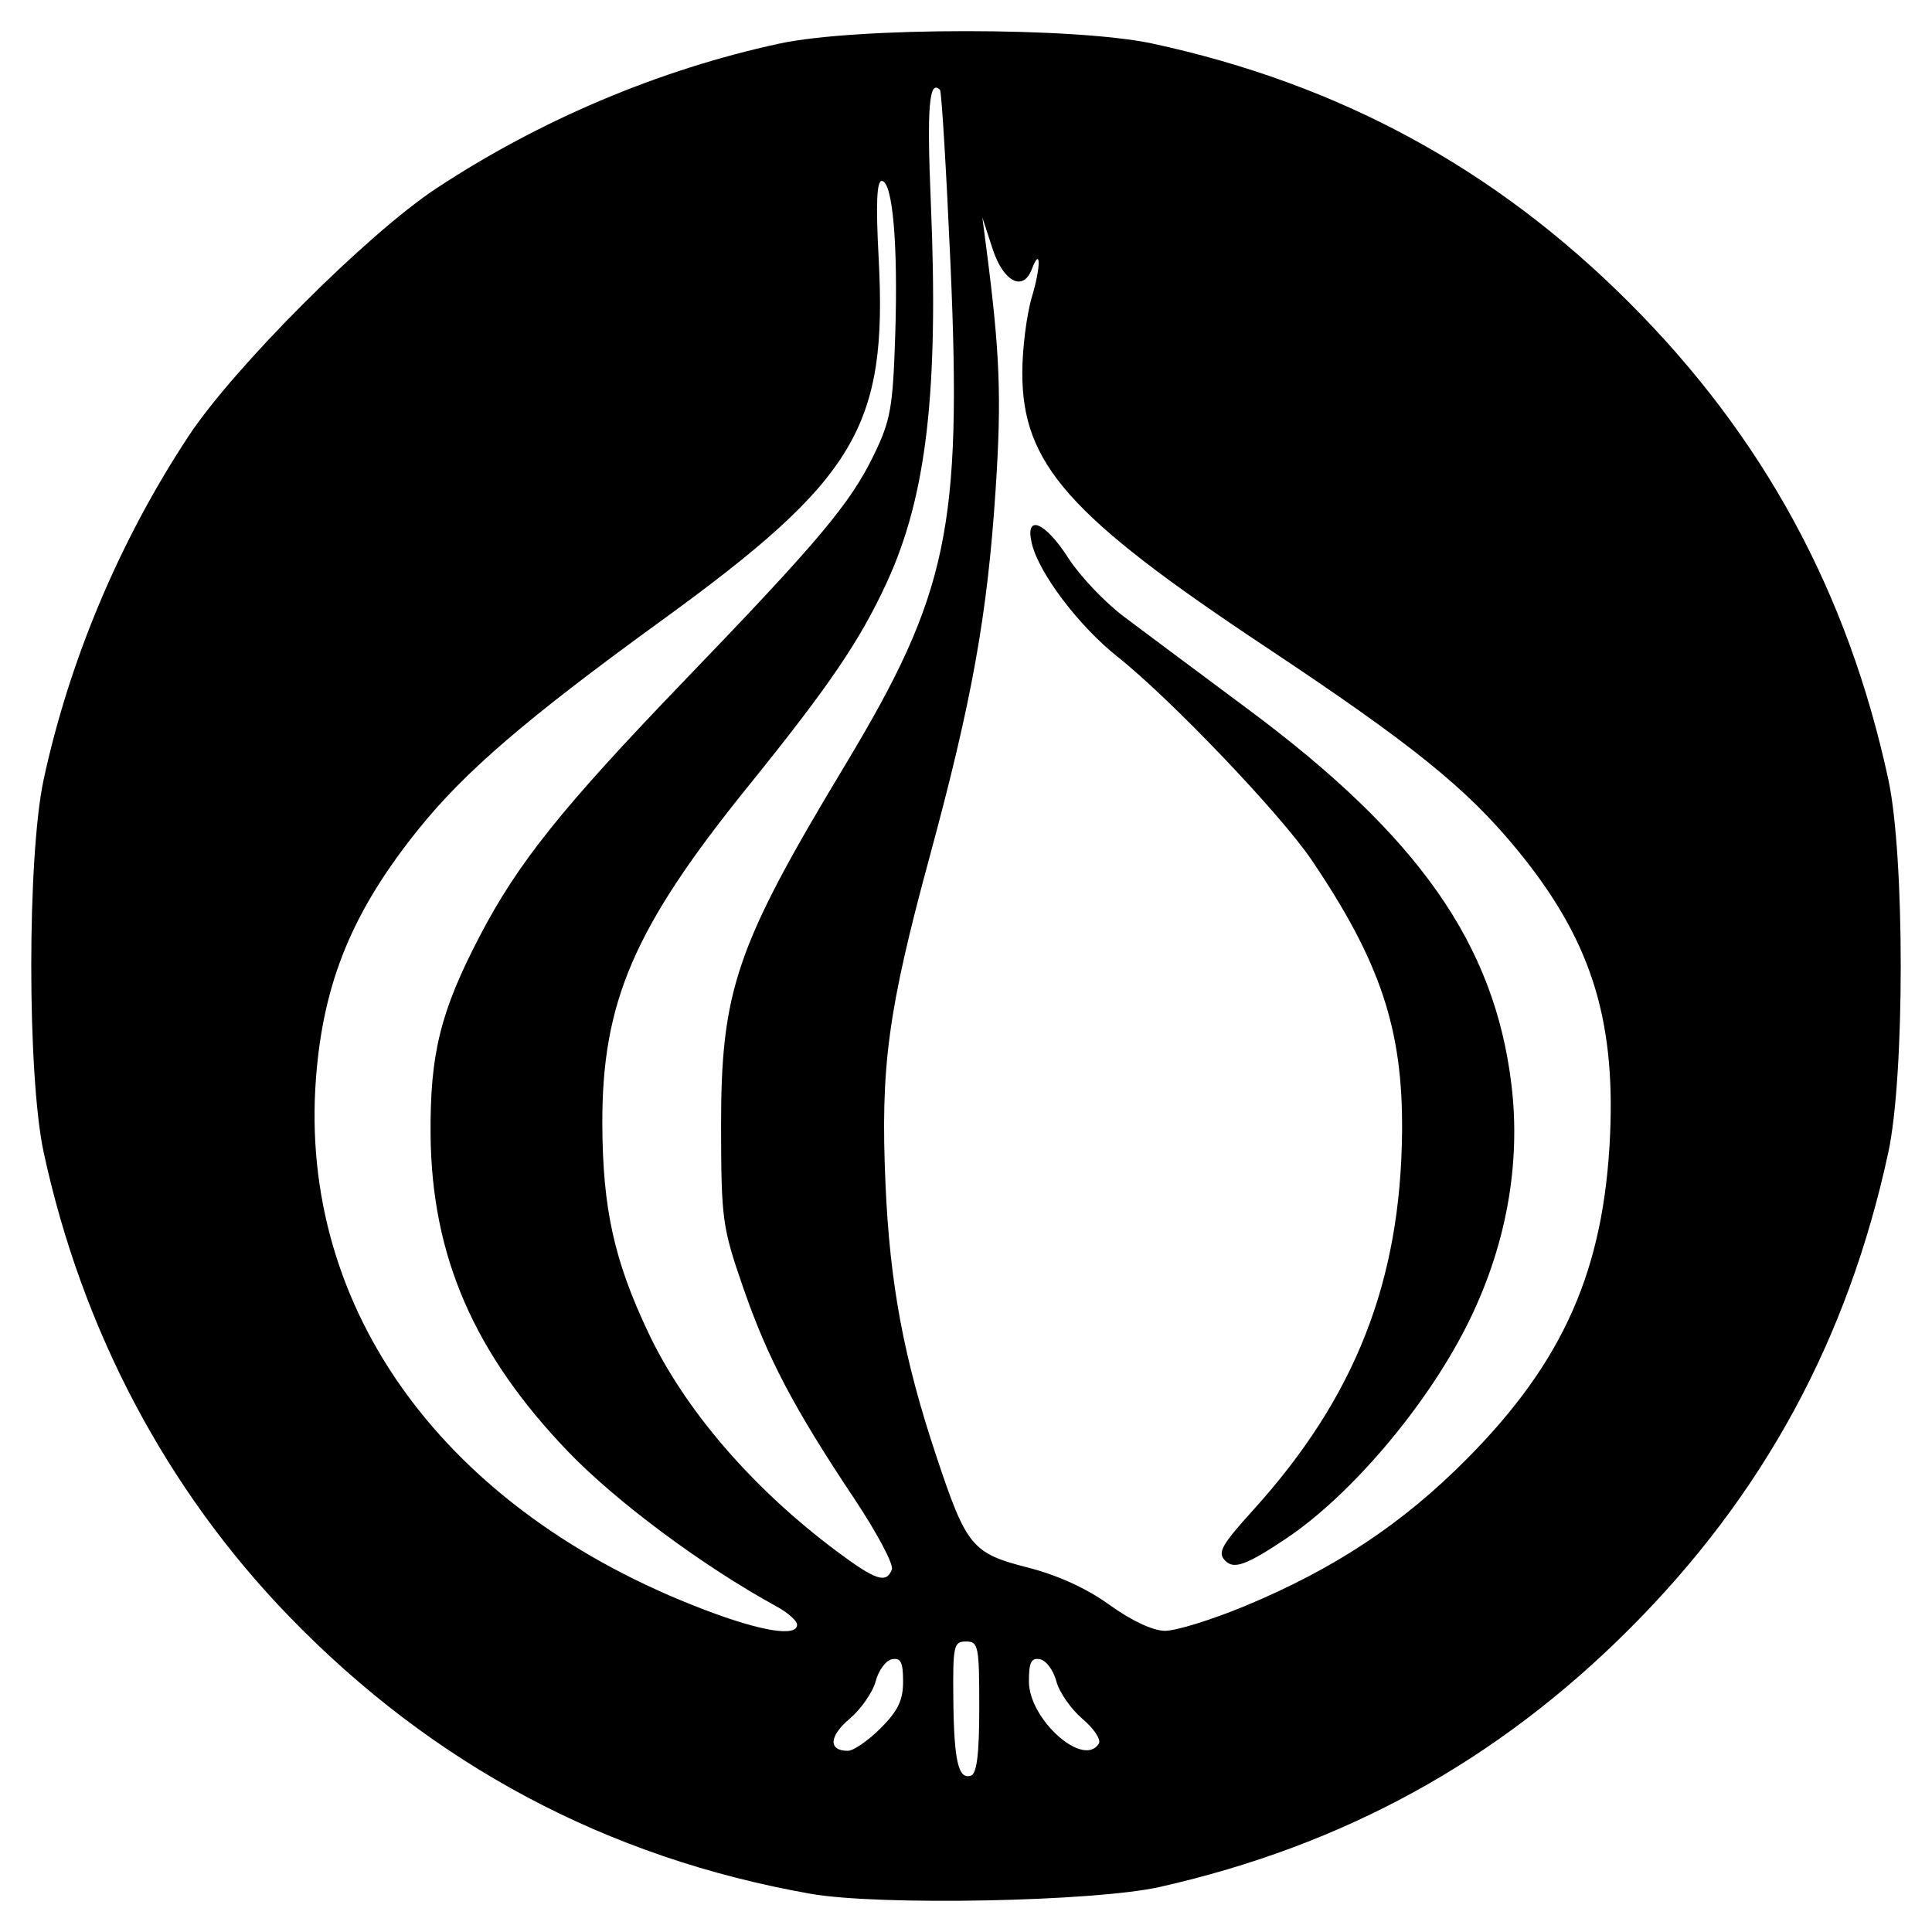
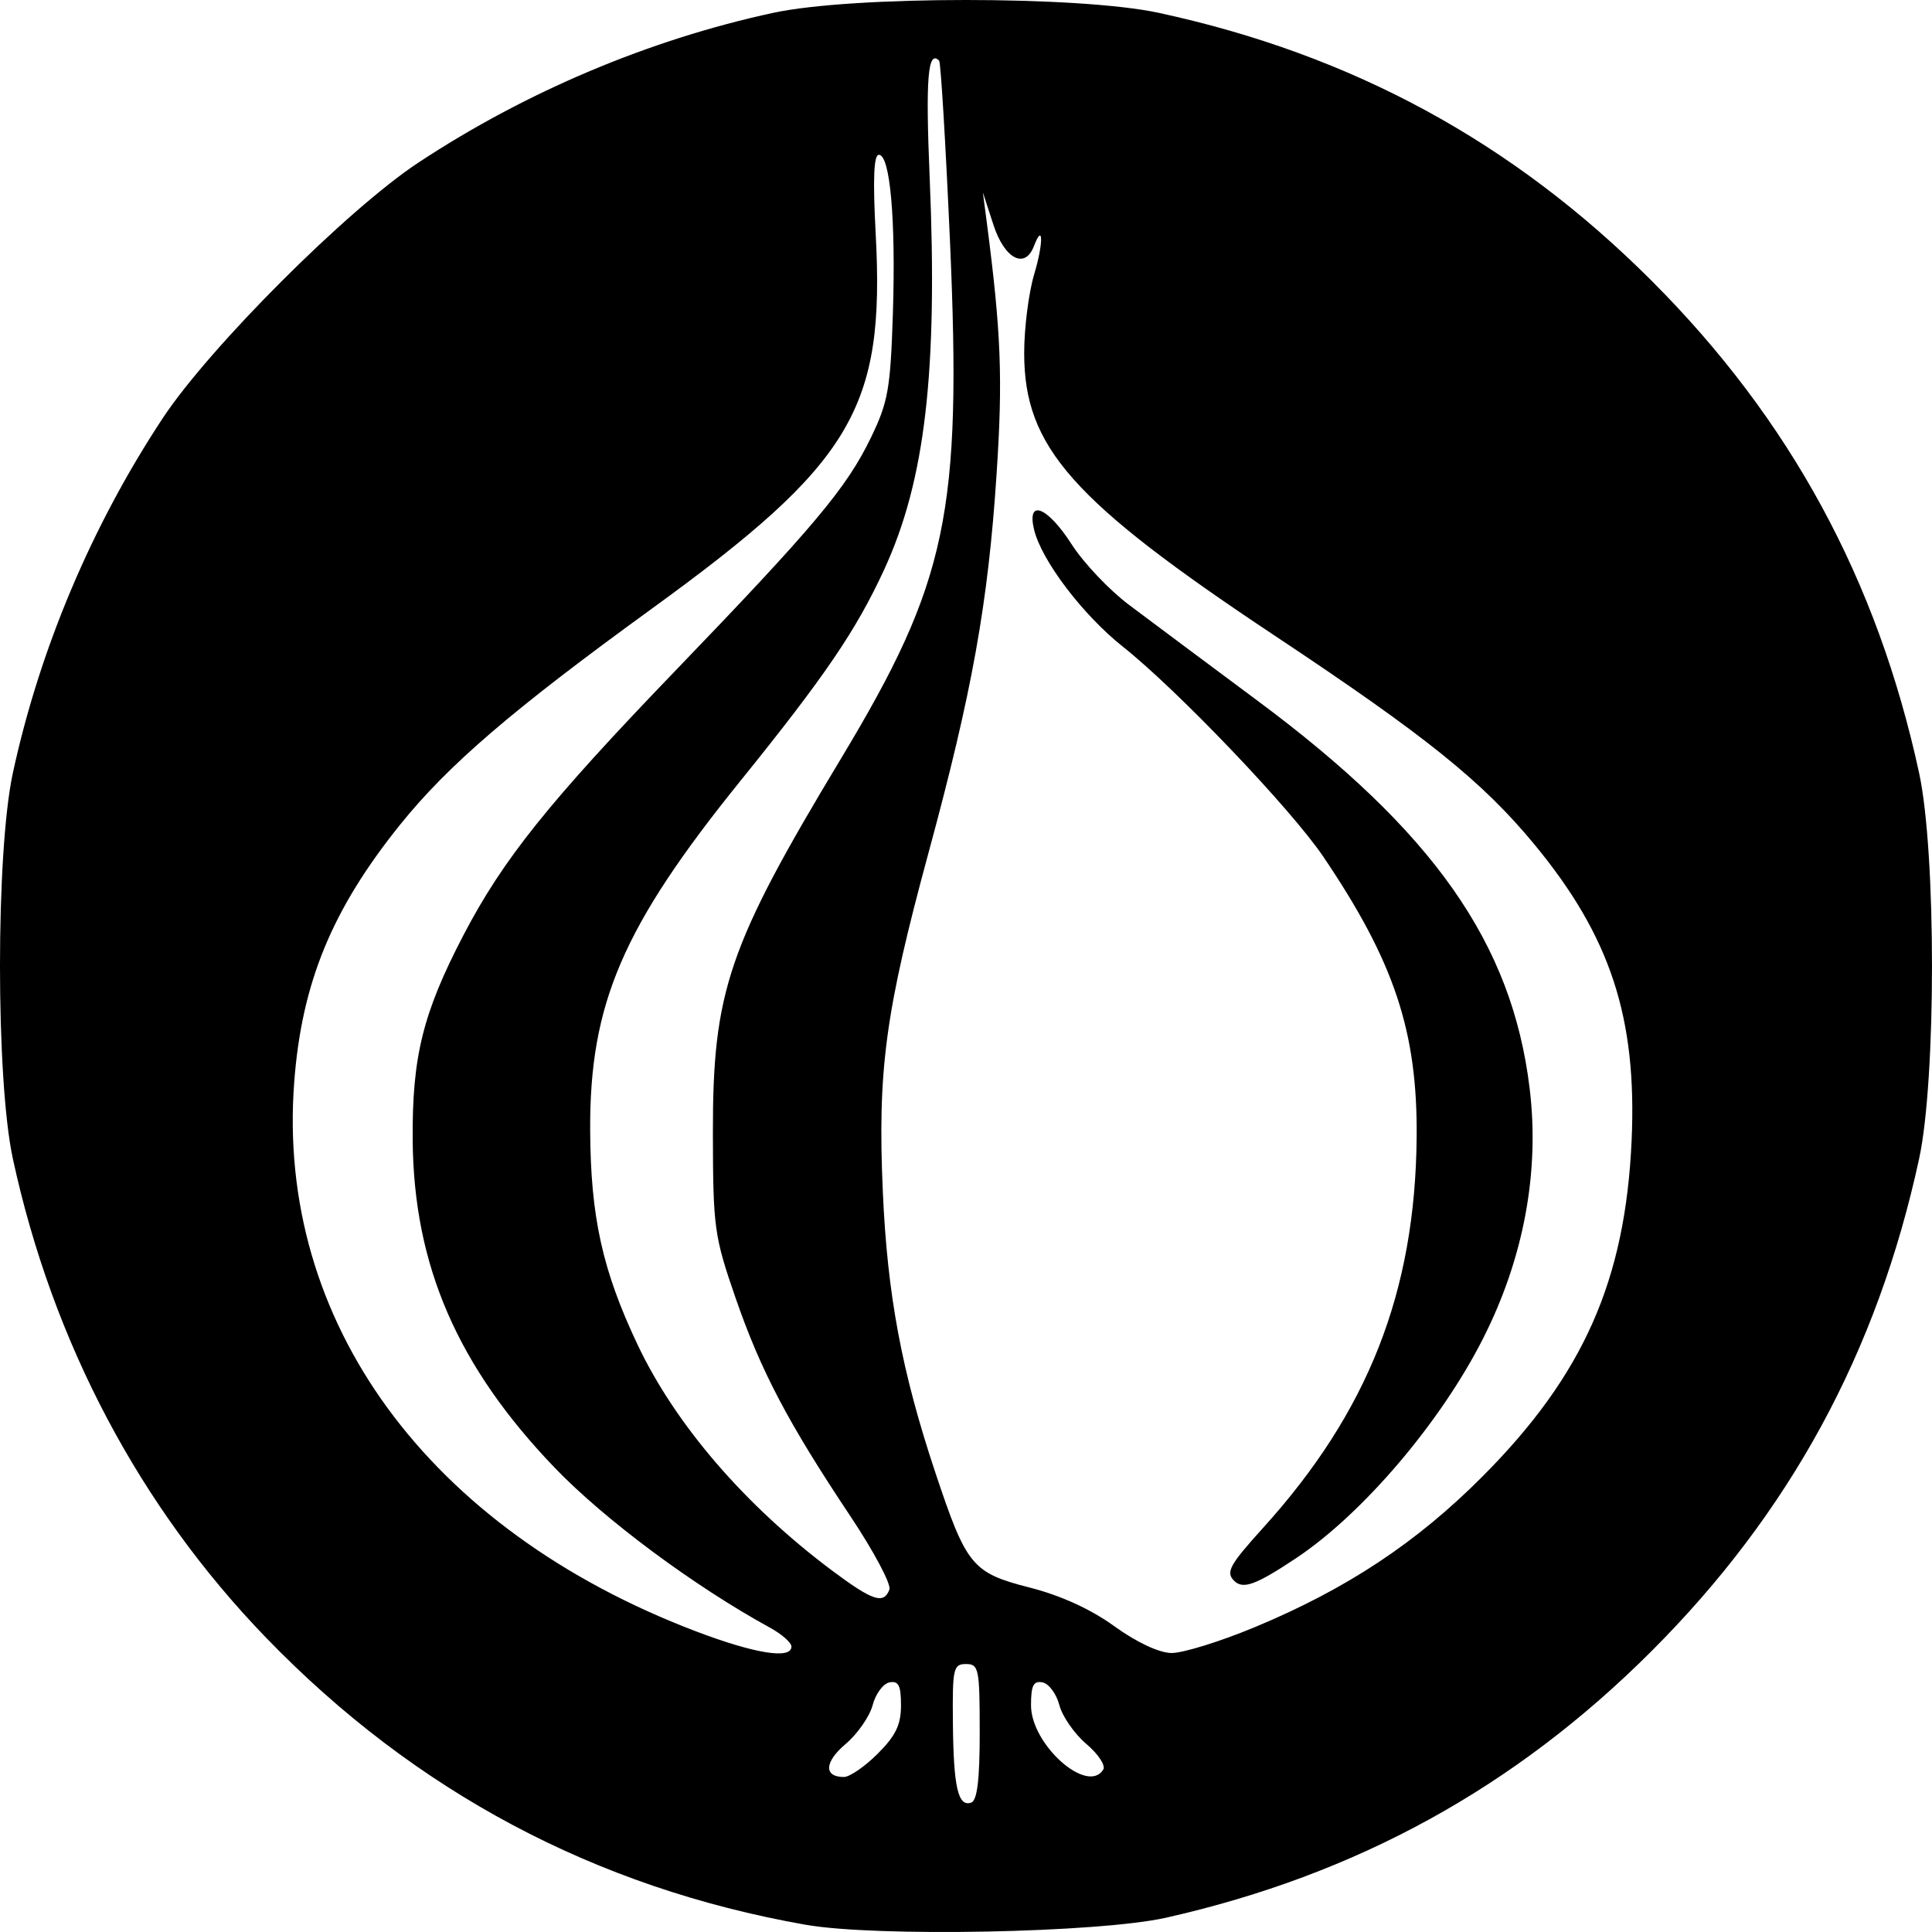
- <svg xmlns="http://www.w3.org/2000/svg" width="128" height="128" viewBox="0 0 128 128" version="1.1">
-   <g id="surface1">
-     <path style=" stroke:none;fill-rule:nonzero;fill:rgb(0%,0%,0%);fill-opacity:1;" d="M 53.688 125.465 C 40.227 123.086 28.68 116.938 19.137 107.074 C 11.023 98.688 5.438 88.121 2.895 76.352 C 1.797 71.266 1.797 56.719 2.895 51.633 C 4.613 43.68 7.953 35.773 12.5 28.883 C 15.512 24.324 24.332 15.504 28.891 12.492 C 35.781 7.945 43.688 4.605 51.641 2.887 C 56.727 1.789 71.273 1.789 76.359 2.887 C 88.754 5.566 99.055 11.164 107.941 20.051 C 116.832 28.941 122.426 39.238 125.105 51.633 C 126.203 56.719 126.203 71.266 125.105 76.352 C 122.426 88.746 116.832 99.047 107.941 107.934 C 99.191 116.684 89.023 122.266 76.836 125.016 C 72.512 125.988 58.219 126.27 53.688 125.465 Z M 64.879 113.105 C 64.879 109.047 64.82 108.754 64 108.754 C 63.188 108.754 63.125 109.035 63.16 112.527 C 63.199 116.652 63.488 117.922 64.328 117.641 C 64.719 117.512 64.879 116.195 64.879 113.105 Z M 58.34 114.504 C 59.496 113.348 59.832 112.648 59.832 111.398 C 59.832 110.125 59.676 109.816 59.094 109.93 C 58.691 110.008 58.203 110.664 58.016 111.387 C 57.824 112.113 57.047 113.23 56.289 113.875 C 54.918 115.031 54.867 115.996 56.172 115.996 C 56.543 115.996 57.52 115.324 58.34 114.504 Z M 72.801 115.52 C 72.961 115.258 72.473 114.516 71.711 113.875 C 70.953 113.23 70.176 112.113 69.984 111.387 C 69.797 110.664 69.309 110.008 68.906 109.93 C 68.324 109.816 68.168 110.125 68.168 111.398 C 68.168 113.922 71.793 117.148 72.801 115.52 Z M 52.809 107.637 C 52.809 107.383 52.195 106.84 51.445 106.43 C 46.551 103.75 40.816 99.484 37.625 96.16 C 31.398 89.672 28.598 83.207 28.527 75.184 C 28.484 69.82 29.176 67.023 31.785 62.016 C 34.309 57.176 37.234 53.52 45.281 45.156 C 54.27 35.82 56.34 33.355 57.902 30.129 C 59.012 27.836 59.156 27 59.312 22.156 C 59.504 16.141 59.137 11.988 58.414 11.988 C 58.086 11.988 58.023 13.551 58.211 17.055 C 58.812 28.273 56.73 31.754 43.801 41.133 C 34.898 47.594 30.812 51.102 27.727 54.934 C 23.355 60.367 21.418 65.066 20.934 71.438 C 19.766 86.793 29.496 100.109 46.664 106.648 C 50.453 108.09 52.809 108.469 52.809 107.637 Z M 82.512 106.391 C 88.414 103.934 92.902 100.961 97.133 96.707 C 103.582 90.223 106.27 84.16 106.672 75.184 C 107.023 67.312 105.312 62.105 100.441 56.207 C 97.105 52.168 93.512 49.277 83.824 42.84 C 70.789 34.18 67.73 30.73 67.73 24.699 C 67.73 23.094 68.02 20.824 68.371 19.648 C 68.973 17.648 68.957 16.27 68.352 17.852 C 67.777 19.348 66.469 18.66 65.762 16.488 L 65.082 14.402 L 65.34 16.379 C 66.25 23.387 66.367 26.32 65.961 32.457 C 65.418 40.746 64.398 46.418 61.602 56.723 C 58.824 66.953 58.324 70.66 58.668 78.473 C 58.957 85.078 59.883 90.02 62.031 96.465 C 64.023 102.453 64.395 102.906 68.059 103.844 C 70.078 104.359 71.988 105.23 73.508 106.328 C 74.934 107.359 76.363 108.031 77.164 108.047 C 77.891 108.059 80.297 107.312 82.512 106.391 Z M 81.188 103.414 C 80.641 102.867 80.895 102.402 83.035 100.035 C 89.781 92.586 92.805 84.895 92.891 74.965 C 92.949 68.195 91.457 63.715 86.895 56.973 C 84.828 53.922 77.57 46.316 74.059 43.527 C 71.48 41.48 68.836 37.992 68.363 36.016 C 67.883 34.016 69.223 34.543 70.777 36.969 C 71.539 38.156 73.191 39.898 74.445 40.84 C 75.699 41.785 79.41 44.551 82.691 46.992 C 93.98 55.383 99.004 62.539 100.133 71.832 C 100.789 77.211 99.75 82.77 97.125 87.93 C 94.406 93.277 89.445 99.102 85.199 101.941 C 82.586 103.684 81.762 103.988 81.188 103.414 Z M 59.09 103.98 C 59.219 103.648 58.09 101.527 56.582 99.266 C 52.586 93.273 50.848 89.965 49.227 85.277 C 47.859 81.32 47.785 80.781 47.773 74.742 C 47.758 65.613 48.746 62.719 55.988 50.695 C 62.816 39.352 63.742 34.961 62.973 17.516 C 62.695 11.262 62.383 6.059 62.277 5.953 C 61.555 5.23 61.402 7.082 61.668 13.371 C 62.199 25.895 61.391 32.871 58.75 38.594 C 56.953 42.488 54.941 45.441 49.527 52.145 C 41.992 61.473 39.867 66.418 39.906 74.523 C 39.934 80.082 40.688 83.5 42.934 88.254 C 45.363 93.398 49.836 98.594 55.441 102.781 C 58.023 104.707 58.723 104.938 59.09 103.98 Z M 59.09 103.98 " />
-   </g>
+ <svg xmlns="http://www.w3.org/2000/svg" fill="none" height="128" width="128" viewBox="0 0 128 128">
+   <path d="M53.343 127.515c-13.912-2.458-25.845-8.812-35.707-19.004C9.252 99.845 3.48 88.926.851 76.764-.284 71.51-.284 56.477.85 51.222c1.776-8.219 5.228-16.388 9.927-23.509 3.112-4.71 12.227-13.825 16.938-16.937 7.121-4.698 15.292-8.15 23.511-9.925 5.256-1.135 20.29-1.135 25.546 0 12.809 2.769 23.454 8.553 32.638 17.736 9.188 9.187 14.969 19.827 17.738 32.635 1.135 5.255 1.135 20.287 0 25.542-2.769 12.808-8.55 23.452-17.738 32.635-9.043 9.042-19.55 14.81-32.146 17.652-4.469 1.005-19.24 1.295-23.922.464zm11.565-12.772c0-4.194-.06-4.496-.908-4.496-.84 0-.904.29-.868 3.899.04 4.262.34 5.574 1.207 5.284.404-.134.57-1.494.57-4.687zm-6.758 1.445c1.196-1.194 1.543-1.917 1.543-3.209 0-1.315-.162-1.634-.763-1.517-.416.08-.92.759-1.114 1.505-.198.751-1.002 1.906-1.785 2.572-1.417 1.194-1.47 2.191-.121 2.191.384 0 1.393-.694 2.24-1.542zm14.945 1.05c.166-.271-.339-1.037-1.126-1.699-.783-.666-1.587-1.821-1.784-2.572-.194-.746-.699-1.425-1.115-1.505-.601-.117-.763.202-.763 1.517 0 2.608 3.747 5.942 4.788 4.259zm-20.66-8.146c0-.262-.635-.823-1.41-1.247-5.058-2.769-10.984-7.177-14.282-10.612-6.435-6.704-9.33-13.385-9.402-21.676-.044-5.542.67-8.432 3.367-13.607 2.608-5 5.631-8.779 13.947-17.42 9.29-9.648 11.429-12.195 13.043-15.53 1.147-2.369 1.296-3.232 1.458-8.238.197-6.216-.182-10.506-.929-10.506-.339 0-.403 1.614-.21 5.235.622 11.593-1.53 15.19-14.892 24.88-9.2 6.677-13.422 10.302-16.612 14.261-4.517 5.615-6.52 10.471-7.02 17.054-1.207 15.868 8.85 29.628 26.591 36.385 3.916 1.49 6.35 1.881 6.35 1.021zm30.696-1.287c6.1-2.539 10.738-5.611 15.11-10.007 6.665-6.7 9.442-12.965 9.858-22.24.363-8.134-1.405-13.515-6.439-19.61-3.447-4.173-7.161-7.16-17.173-13.812-13.47-8.95-16.632-12.513-16.632-18.746 0-1.659.299-4.004.662-5.219.622-2.066.606-3.491-.02-1.857-.593 1.546-1.946.836-2.676-1.408l-.703-2.156.267 2.043c.94 7.241 1.061 10.272.641 16.614-.56 8.565-1.614 14.426-4.505 25.074-2.87 10.572-3.387 14.402-3.031 22.475.298 6.826 1.255 11.932 3.475 18.592 2.06 6.188 2.443 6.656 6.23 7.625 2.086.533 4.06 1.433 5.63 2.567 1.474 1.066 2.952 1.76 3.78 1.776.75.012 3.237-.759 5.526-1.711zm-1.369-3.076c-.565-.565-.302-1.046 1.91-3.492 6.972-7.697 10.096-15.645 10.185-25.906.06-6.995-1.482-11.625-6.197-18.592-2.135-3.152-9.636-11.011-13.265-13.893-2.664-2.115-5.397-5.72-5.886-7.762-.496-2.067.888-1.522 2.495.985.787 1.227 2.495 3.027 3.79 4 1.297.977 5.132 3.834 8.523 6.357 11.666 8.67 16.858 16.065 18.024 25.668.679 5.558-.395 11.302-3.108 16.634-2.81 5.526-7.937 11.545-12.325 14.479-2.7 1.8-3.552 2.115-4.146 1.522zm-22.836.585c.133-.343-1.034-2.535-2.592-4.872-4.13-6.192-5.926-9.61-7.602-14.454-1.413-4.09-1.49-4.646-1.501-10.887-.016-9.433 1.005-12.424 8.49-24.848 7.056-11.722 8.013-16.259 7.217-34.286-.286-6.462-.61-11.839-.718-11.948-.747-.746-.904 1.167-.63 7.665.549 12.941-.287 20.15-3.016 26.064-1.857 4.024-3.936 7.076-9.53 14.002-7.788 9.64-9.984 14.75-9.944 23.125.029 5.744.808 9.276 3.129 14.188 2.51 5.316 7.133 10.685 12.926 15.012 2.669 1.99 3.391 2.228 3.77 1.239z" fill="#000" />
</svg>
